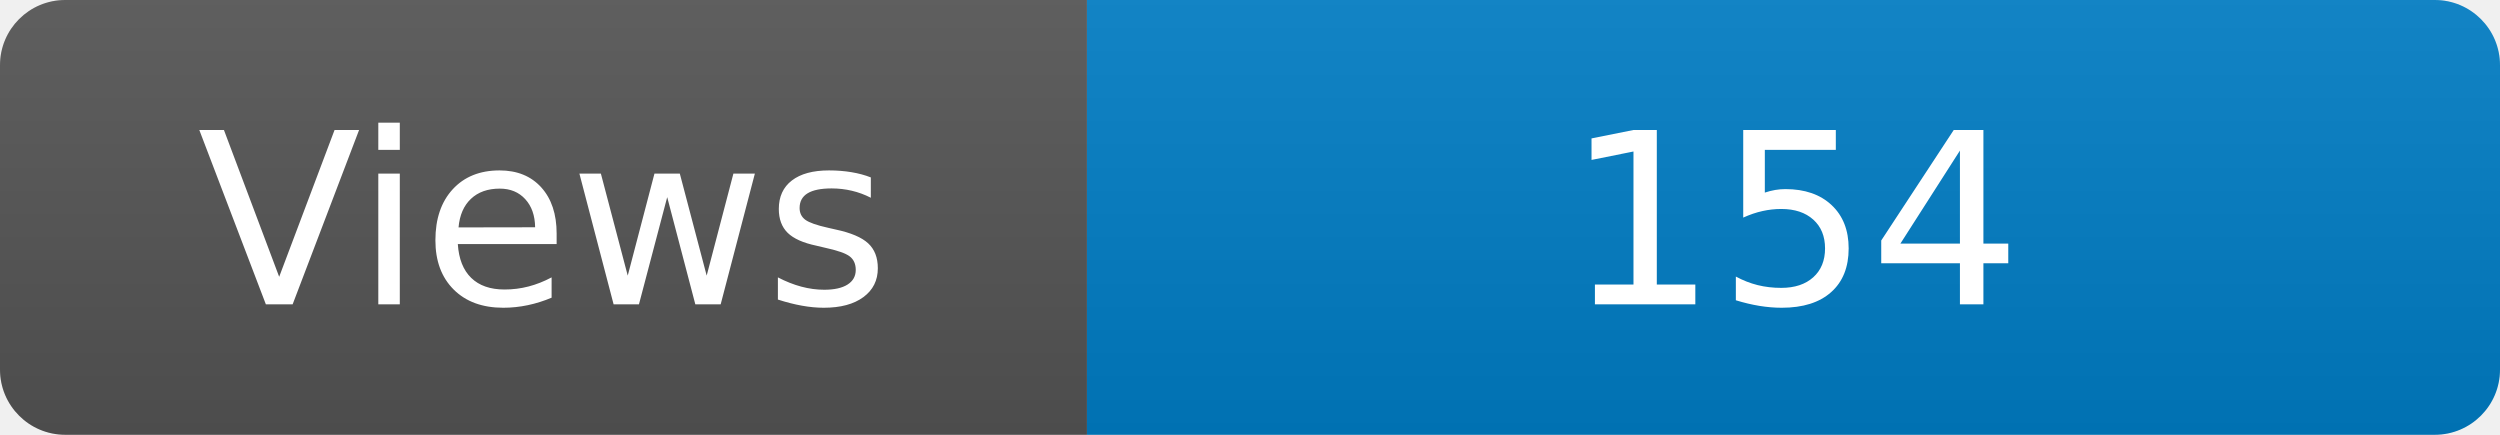
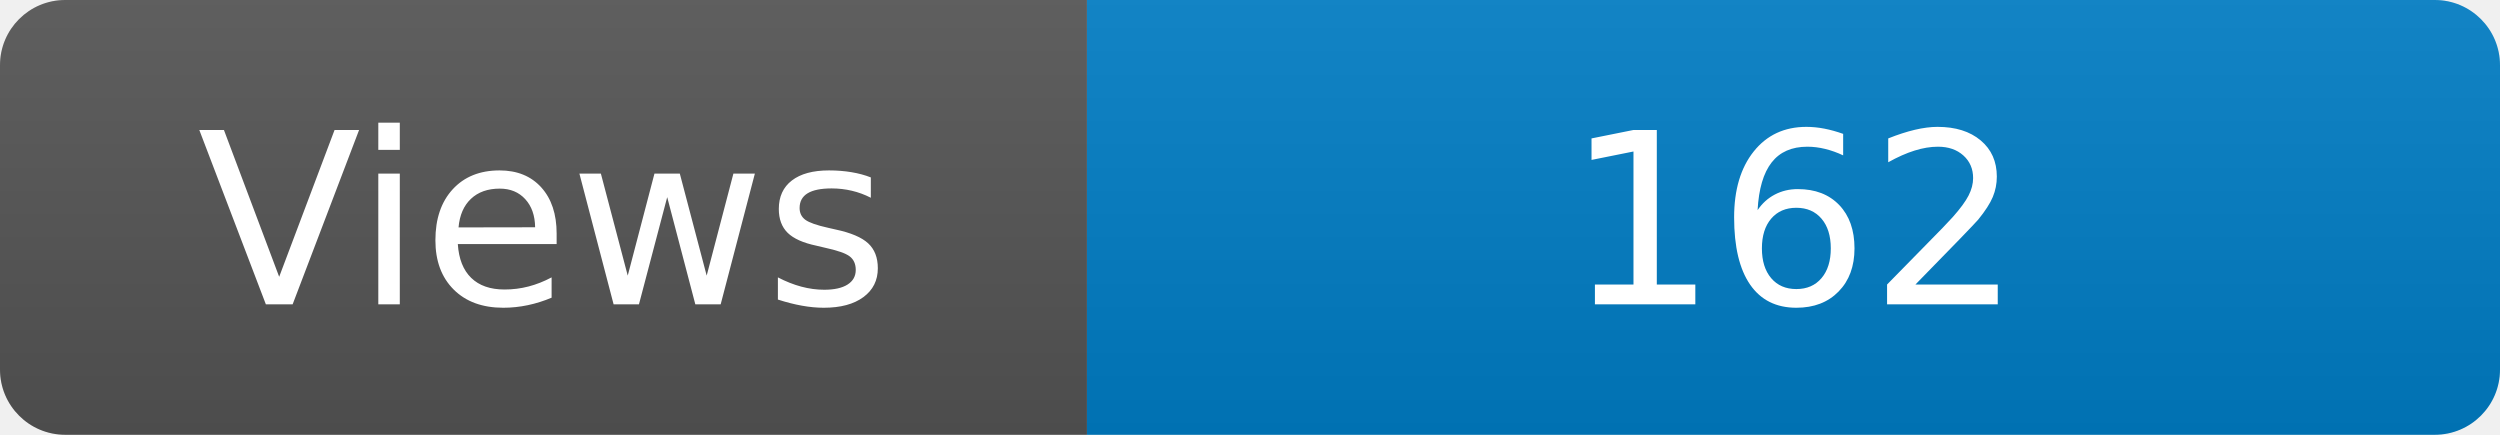
<svg xmlns="http://www.w3.org/2000/svg" width="115" height="20" role="img" aria-label="Maintained?: yes">
  <linearGradient id="s" x2="0" y2="100%">
    <stop offset="0" stop-color="#bbb" stop-opacity=".1" />
    <stop offset="1" stop-opacity=".1" />
  </linearGradient>
  <clipPath id="r">
    <rect width="115" height="20" rx="3" fill="#fff" />
  </clipPath>
  <g clip-path="url(#r)">
    <rect width="50" height="20" fill="#555" />
    <rect x="50" width="160" height="20" fill="#007ec6" />
    <rect width="115" height="20" fill="url(#s)" />
  </g>
  <g fill="#fff" text-anchor="middle" font-family="Verdana,Geneva,DejaVu Sans,sans-serif" font-size="110">
    <text x="250" y="140" transform="scale(.1)" fill="#fff">Views</text>
-     <text x="825" y="140" transform="scale(.1)" fill="#fff">154</text>
+     <text x="825" y="140" transform="scale(.1)" fill="#fff">162</text>
  </g>
</svg>
